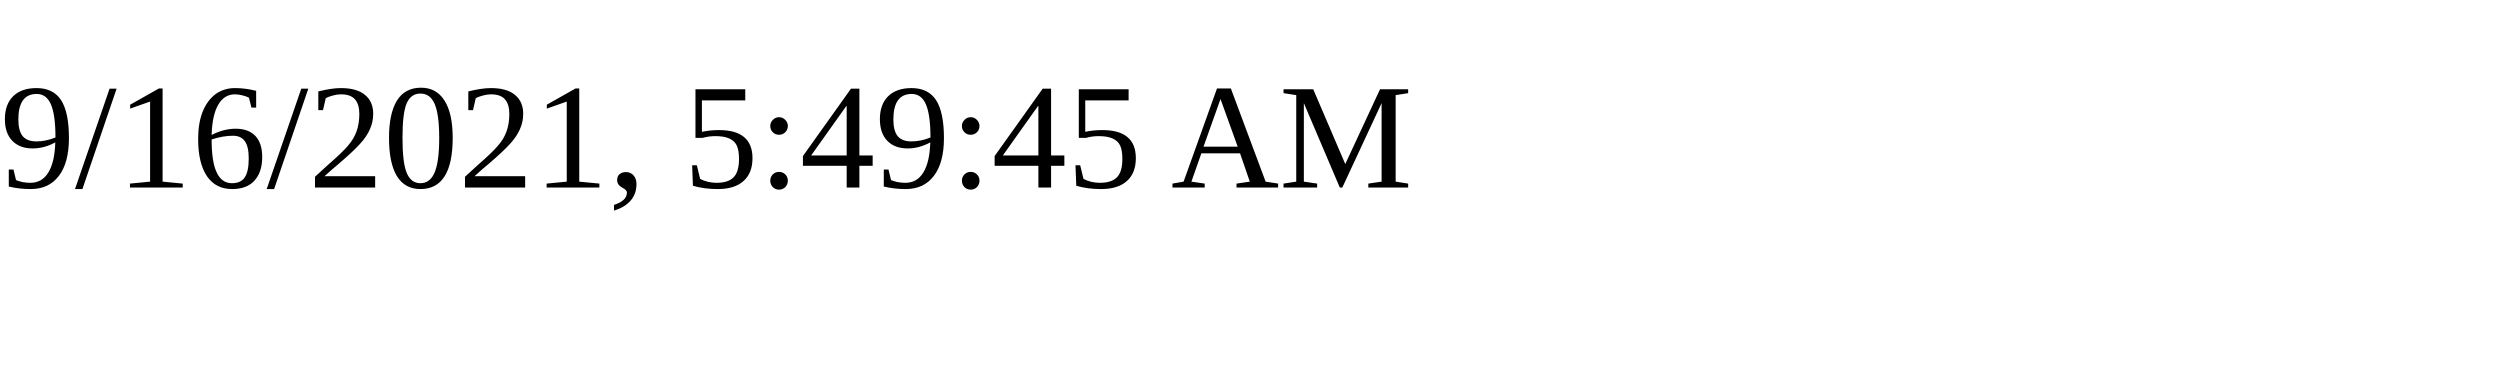
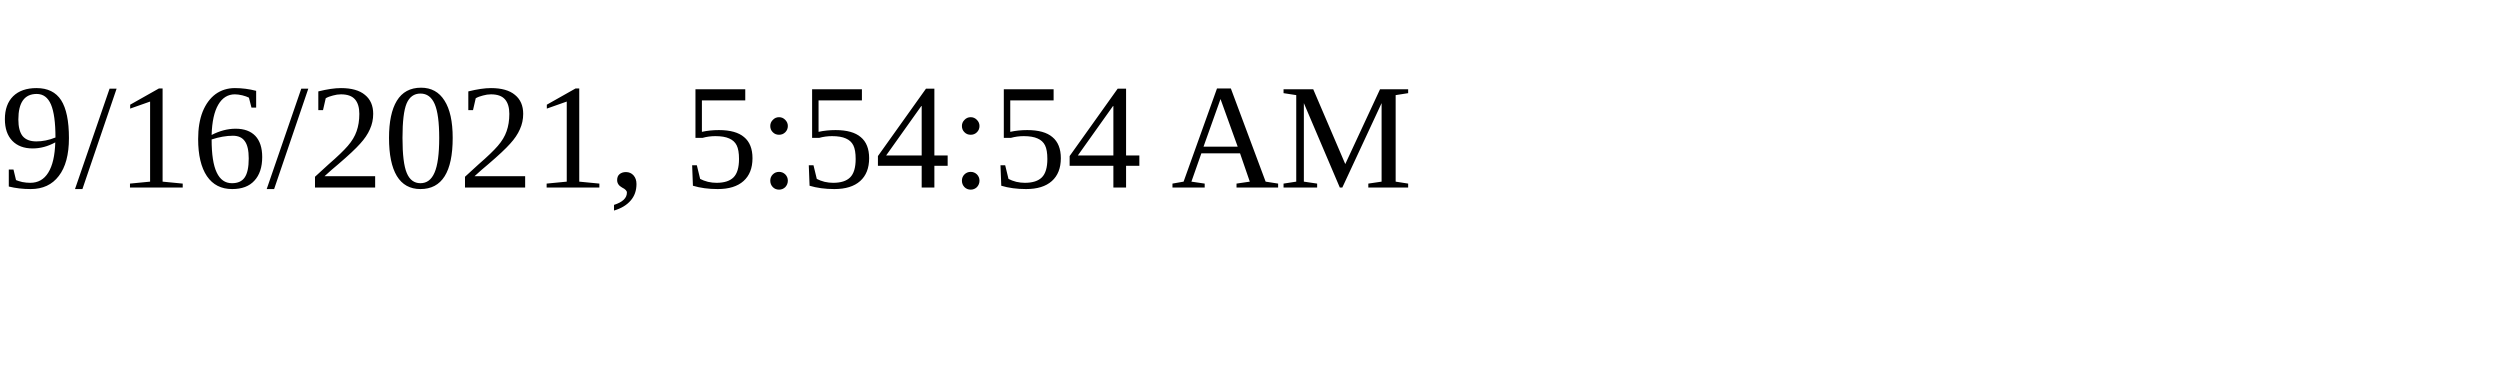
<svg xmlns="http://www.w3.org/2000/svg" height="30" width="200">
-   <text x="0" y="15">9/16/2021, 5:49:45 AM</text>
+   <text x="0" y="15">9/16/2021, 5:54:54 AM</text>
</svg>
